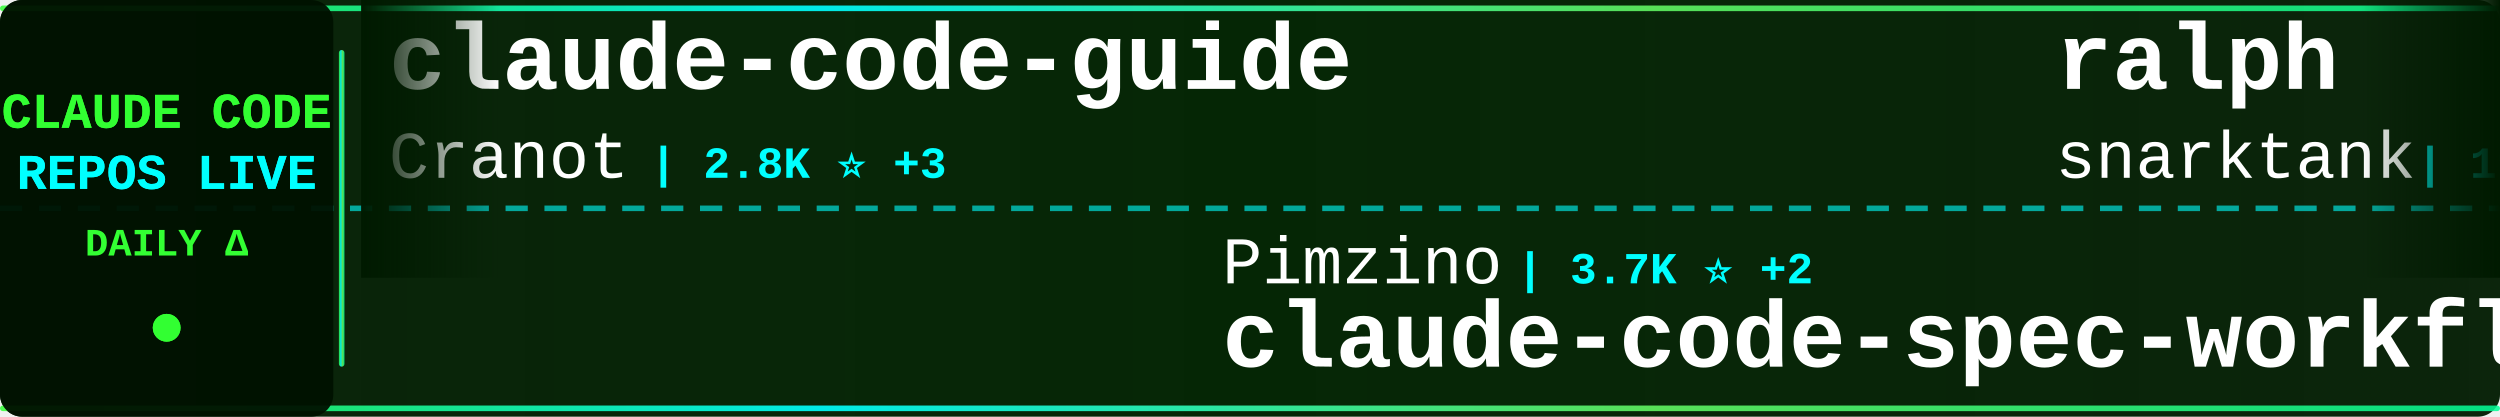
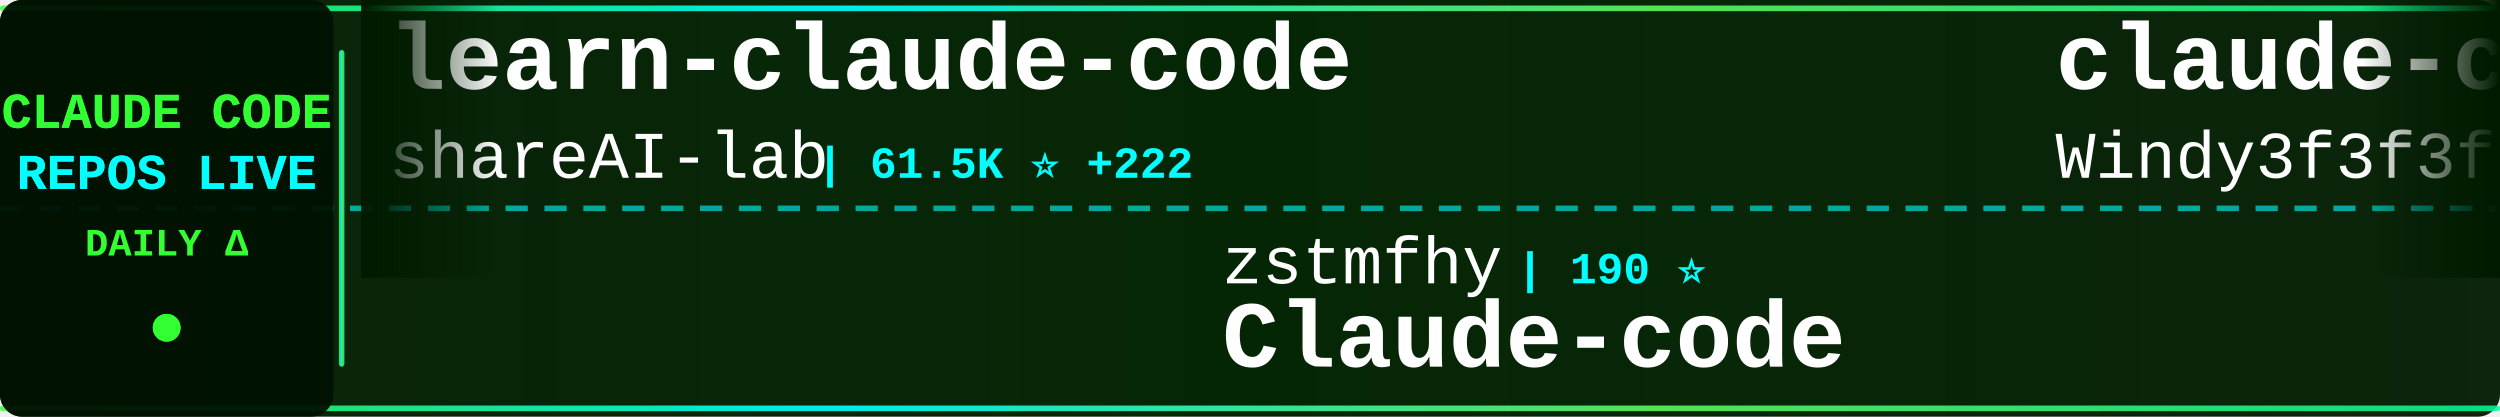
<svg xmlns="http://www.w3.org/2000/svg" width="900" height="150">
  <defs>
    <linearGradient id="tickerBg" x1="0%" y1="0%" x2="100%" y2="0%">
      <stop offset="0%" style="stop-color:#001a00;stop-opacity:0.95" />
      <stop offset="50%" style="stop-color:#002200;stop-opacity:0.98" />
      <stop offset="100%" style="stop-color:#001a00;stop-opacity:0.95" />
    </linearGradient>
    <linearGradient id="borderGrad" x1="0%" y1="0%" x2="100%" y2="0%">
      <stop offset="0%" style="stop-color:#33ff33;stop-opacity:0.85">
        <animate attributeName="stop-opacity" values="0.85;1;0.85" dur="2s" repeatCount="indefinite" />
      </stop>
      <stop offset="33%" style="stop-color:#00ffff;stop-opacity:0.9">
        <animate attributeName="stop-opacity" values="0.9;1;0.9" dur="2.2s" repeatCount="indefinite" />
      </stop>
      <stop offset="66%" style="stop-color:#66ff66;stop-opacity:0.85">
        <animate attributeName="stop-opacity" values="0.85;1;0.85" dur="1.8s" repeatCount="indefinite" />
      </stop>
      <stop offset="100%" style="stop-color:#00ff99;stop-opacity:0.85">
        <animate attributeName="stop-opacity" values="0.85;1;0.85" dur="2s" repeatCount="indefinite" />
      </stop>
    </linearGradient>
    <filter id="textGlow">
      <feGaussianBlur stdDeviation="0.1" result="coloredBlur" />
      <feMerge>
        <feMergeNode in="coloredBlur" />
        <feMergeNode in="SourceGraphic" />
      </feMerge>
    </filter>
    <filter id="metricGlow">
      <feGaussianBlur stdDeviation="0.2" result="coloredBlur" />
      <feMerge>
        <feMergeNode in="coloredBlur" />
        <feMergeNode in="SourceGraphic" />
      </feMerge>
    </filter>
    <linearGradient id="leftFade" x1="0%" y1="0%" x2="100%" y2="0%">
      <stop offset="0%" style="stop-color:#001a00;stop-opacity:1" />
      <stop offset="100%" style="stop-color:#001a00;stop-opacity:0" />
    </linearGradient>
    <linearGradient id="rightFade" x1="0%" y1="0%" x2="100%" y2="0%">
      <stop offset="0%" style="stop-color:#001a00;stop-opacity:0" />
      <stop offset="100%" style="stop-color:#001a00;stop-opacity:1" />
    </linearGradient>
  </defs>
  <rect width="900" height="150" fill="url(#tickerBg)" rx="8" />
  <rect x="0" y="2" width="900" height="2" fill="url(#borderGrad)" rx="1" />
  <rect x="0" y="146" width="900" height="2" fill="url(#borderGrad)" rx="1" />
  <line x1="0" y1="75" x2="900" y2="75" stroke="#00ffff" stroke-width="2" stroke-dasharray="8 6" opacity="0.6" />
  <rect x="0" y="0" width="120" height="150" fill="#001100" opacity="0.95" rx="8" />
  <text x="60" y="46" font-family="'Courier New', monospace" font-size="18" font-weight="bold" fill="#33ff33" text-anchor="middle" filter="url(#textGlow)">
    CLAUDE CODE
  </text>
  <text x="60" y="68" font-family="'Courier New', monospace" font-size="18" font-weight="bold" fill="#00ffff" text-anchor="middle" filter="url(#textGlow)">
    REPOS LIVE
  </text>
  <text x="60" y="92" font-family="'Courier New', monospace" font-size="14" font-weight="bold" fill="#33ff33" text-anchor="middle">
    DAILY Δ
  </text>
  <circle cx="60" cy="118" r="5" fill="#33ff33" filter="url(#metricGlow)">
    <animate attributeName="r" values="4;6;4" dur="1.5s" repeatCount="indefinite" />
    <animate attributeName="opacity" values="0.6;1;0.6" dur="1.5s" repeatCount="indefinite" />
  </circle>
  <rect x="122" y="18" width="2" height="114" fill="url(#borderGrad)" rx="1" />
  <clipPath id="tickerClip">
    <rect x="130" y="0" width="770" height="150" />
  </clipPath>
  <g clip-path="url(#tickerClip)">
    <g id="tickerItems">
      <animateTransform attributeName="transform" attributeType="XML" type="translate" from="0 0" to="-3000 0" dur="54s" repeatCount="indefinite" />
      <g transform="translate(0, 0)">
-         <text x="140" y="32" font-family="'Courier New', monospace" font-size="34" font-weight="bold" fill="#ffffff">claude-code-guide</text>
-         <text x="140" y="64" font-family="'Courier New', monospace" font-size="24" font-weight="normal" fill="#ffffff" opacity="1.0">Cranot</text>
-         <text x="234" y="64" font-family="'Courier New', monospace" font-size="16" font-weight="bold" fill="#00ffff"> | 2.8K ⭐ +3</text>
+         <text x="140" y="32" font-family="'Courier New', monospace" font-size="34" font-weight="bold" fill="#ffffff">learn-claude-code</text>
+         <text x="140" y="64" font-family="'Courier New', monospace" font-size="24" font-weight="normal" fill="#ffffff" opacity="1.0">shareAI-lab</text>
+         <text x="294" y="64" font-family="'Courier New', monospace" font-size="16" font-weight="bold" fill="#00ffff"> | 61.5K ⭐ +222</text>
      </g>
      <g transform="translate(300, 0)">
-         <text x="140" y="102" font-family="'Courier New', monospace" font-size="24" font-weight="normal" fill="#ffffff" opacity="1.0">Pimzino</text>
-         <text x="246" y="102" font-family="'Courier New', monospace" font-size="16" font-weight="bold" fill="#00ffff"> | 3.7K ⭐ +2</text>
-         <text x="140" y="132" font-family="'Courier New', monospace" font-size="34" font-weight="bold" fill="#ffffff">claude-code-spec-workflo...</text>
+         <text x="140" y="102" font-family="'Courier New', monospace" font-size="24" font-weight="normal" fill="#ffffff" opacity="1.0">zstmfhy</text>
+         <text x="246" y="102" font-family="'Courier New', monospace" font-size="16" font-weight="bold" fill="#00ffff"> | 190 ⭐</text>
+         <text x="140" y="132" font-family="'Courier New', monospace" font-size="34" font-weight="bold" fill="#ffffff">Claude-code</text>
      </g>
      <g transform="translate(600, 0)">
-         <text x="140" y="32" font-family="'Courier New', monospace" font-size="34" font-weight="bold" fill="#ffffff">ralph</text>
-         <text x="140" y="64" font-family="'Courier New', monospace" font-size="24" font-weight="normal" fill="#ffffff" opacity="1.0">snarktank</text>
-         <text x="270" y="64" font-family="'Courier New', monospace" font-size="16" font-weight="bold" fill="#00ffff"> | 19.3K ⭐ +53</text>
+         <text x="140" y="32" font-family="'Courier New', monospace" font-size="34" font-weight="bold" fill="#ffffff">claude-code-from-scratch</text>
+         <text x="140" y="64" font-family="'Courier New', monospace" font-size="24" font-weight="normal" fill="#ffffff" opacity="1.0">Windy3f3f3f3f</text>
+         <text x="318" y="64" font-family="'Courier New', monospace" font-size="16" font-weight="bold" fill="#00ffff"> | 1.2K ⭐ +3</text>
      </g>
      <g transform="translate(900, 0)">
-         <text x="140" y="102" font-family="'Courier New', monospace" font-size="24" font-weight="normal" fill="#ffffff" opacity="1.0">ykdojo</text>
-         <text x="234" y="102" font-family="'Courier New', monospace" font-size="16" font-weight="bold" fill="#00ffff"> | 8.4K ⭐ +17</text>
-         <text x="140" y="132" font-family="'Courier New', monospace" font-size="34" font-weight="bold" fill="#ffffff">claude-code-tips</text>
+         <text x="140" y="102" font-family="'Courier New', monospace" font-size="24" font-weight="normal" fill="#ffffff" opacity="1.0">catlog22</text>
+         <text x="258" y="102" font-family="'Courier New', monospace" font-size="16" font-weight="bold" fill="#00ffff"> | 2.0K ⭐ +4</text>
+         <text x="140" y="132" font-family="'Courier New', monospace" font-size="34" font-weight="bold" fill="#ffffff">Claude-Code-Workflow</text>
      </g>
      <g transform="translate(1200, 0)">
-         <text x="140" y="32" font-family="'Courier New', monospace" font-size="34" font-weight="bold" fill="#ffffff">claude-code-analysis</text>
-         <text x="140" y="64" font-family="'Courier New', monospace" font-size="24" font-weight="normal" fill="#ffffff" opacity="1.0">liuup</text>
-         <text x="222" y="64" font-family="'Courier New', monospace" font-size="16" font-weight="bold" fill="#00ffff"> | 2.6K ⭐ +27</text>
+         <text x="140" y="32" font-family="'Courier New', monospace" font-size="34" font-weight="bold" fill="#ffffff">claude_codex_bridge</text>
+         <text x="140" y="64" font-family="'Courier New', monospace" font-size="24" font-weight="normal" fill="#ffffff" opacity="1.0">SeemSeam</text>
+         <text x="258" y="64" font-family="'Courier New', monospace" font-size="16" font-weight="bold" fill="#00ffff"> | 2.7K ⭐ +16</text>
      </g>
      <g transform="translate(1500, 0)">
        <text x="140" y="102" font-family="'Courier New', monospace" font-size="24" font-weight="normal" fill="#ffffff" opacity="1.0">lorryjovens-hub</text>
        <text x="342" y="102" font-family="'Courier New', monospace" font-size="16" font-weight="bold" fill="#00ffff"> | 1.6K ⭐ +1</text>
        <text x="140" y="132" font-family="'Courier New', monospace" font-size="34" font-weight="bold" fill="#ffffff">claude-code-rust</text>
      </g>
      <g transform="translate(1800, 0)">
-         <text x="140" y="32" font-family="'Courier New', monospace" font-size="34" font-weight="bold" fill="#ffffff">claude-code-my-workflow</text>
-         <text x="140" y="64" font-family="'Courier New', monospace" font-size="24" font-weight="normal" fill="#ffffff" opacity="1.0">pedrohcgs</text>
-         <text x="270" y="64" font-family="'Courier New', monospace" font-size="16" font-weight="bold" fill="#00ffff"> | 1.1K ⭐ +4</text>
+         <text x="140" y="32" font-family="'Courier New', monospace" font-size="34" font-weight="bold" fill="#ffffff">how-claude-code-works</text>
+         <text x="140" y="64" font-family="'Courier New', monospace" font-size="24" font-weight="normal" fill="#ffffff" opacity="1.0">Windy3f3f3f3f</text>
+         <text x="318" y="64" font-family="'Courier New', monospace" font-size="16" font-weight="bold" fill="#00ffff"> | 2.4K ⭐ +12</text>
      </g>
      <g transform="translate(2100, 0)">
-         <text x="140" y="102" font-family="'Courier New', monospace" font-size="24" font-weight="normal" fill="#ffffff" opacity="1.0">Donchitos</text>
-         <text x="270" y="102" font-family="'Courier New', monospace" font-size="16" font-weight="bold" fill="#00ffff"> | 19.3K ⭐ +195</text>
-         <text x="140" y="132" font-family="'Courier New', monospace" font-size="34" font-weight="bold" fill="#ffffff">Claude-Code-Game-Studios</text>
+         <text x="140" y="102" font-family="'Courier New', monospace" font-size="24" font-weight="normal" fill="#ffffff" opacity="1.0">nicedreamzapp</text>
+         <text x="318" y="102" font-family="'Courier New', monospace" font-size="16" font-weight="bold" fill="#00ffff"> | 2.6K ⭐ +7</text>
+         <text x="140" y="132" font-family="'Courier New', monospace" font-size="34" font-weight="bold" fill="#ffffff">claude-code-local</text>
      </g>
      <g transform="translate(2400, 0)">
-         <text x="140" y="32" font-family="'Courier New', monospace" font-size="34" font-weight="bold" fill="#ffffff">claude-code-proxy</text>
-         <text x="140" y="64" font-family="'Courier New', monospace" font-size="24" font-weight="normal" fill="#ffffff" opacity="1.0">fuergaosi233</text>
-         <text x="306" y="64" font-family="'Courier New', monospace" font-size="16" font-weight="bold" fill="#00ffff"> | 2.6K ⭐ +8</text>
+         <text x="140" y="32" font-family="'Courier New', monospace" font-size="34" font-weight="bold" fill="#ffffff">agents</text>
+         <text x="140" y="64" font-family="'Courier New', monospace" font-size="24" font-weight="normal" fill="#ffffff" opacity="1.0">wshobson</text>
+         <text x="258" y="64" font-family="'Courier New', monospace" font-size="16" font-weight="bold" fill="#00ffff"> | 35.7K ⭐ +62</text>
      </g>
      <g transform="translate(2700, 0)">
-         <text x="140" y="102" font-family="'Courier New', monospace" font-size="24" font-weight="normal" fill="#ffffff" opacity="1.0">anthropics</text>
-         <text x="282" y="102" font-family="'Courier New', monospace" font-size="16" font-weight="bold" fill="#00ffff"> | 137.7K ⭐ +599</text>
-         <text x="140" y="132" font-family="'Courier New', monospace" font-size="34" font-weight="bold" fill="#ffffff">skills</text>
+         <text x="140" y="102" font-family="'Courier New', monospace" font-size="24" font-weight="normal" fill="#ffffff" opacity="1.0">zebbern</text>
+         <text x="246" y="102" font-family="'Courier New', monospace" font-size="16" font-weight="bold" fill="#00ffff"> | 4.1K ⭐ +3</text>
+         <text x="140" y="132" font-family="'Courier New', monospace" font-size="34" font-weight="bold" fill="#ffffff">claude-code-guide</text>
      </g>
      <g transform="translate(3000, 0)">
-         <text x="140" y="32" font-family="'Courier New', monospace" font-size="34" font-weight="bold" fill="#ffffff">claude-code-guide</text>
-         <text x="140" y="64" font-family="'Courier New', monospace" font-size="24" font-weight="normal" fill="#ffffff" opacity="1.0">Cranot</text>
-         <text x="234" y="64" font-family="'Courier New', monospace" font-size="16" font-weight="bold" fill="#00ffff"> | 2.8K ⭐ +3</text>
+         <text x="140" y="32" font-family="'Courier New', monospace" font-size="34" font-weight="bold" fill="#ffffff">learn-claude-code</text>
+         <text x="140" y="64" font-family="'Courier New', monospace" font-size="24" font-weight="normal" fill="#ffffff" opacity="1.0">shareAI-lab</text>
+         <text x="294" y="64" font-family="'Courier New', monospace" font-size="16" font-weight="bold" fill="#00ffff"> | 61.5K ⭐ +222</text>
      </g>
      <g transform="translate(3300, 0)">
-         <text x="140" y="102" font-family="'Courier New', monospace" font-size="24" font-weight="normal" fill="#ffffff" opacity="1.0">Pimzino</text>
-         <text x="246" y="102" font-family="'Courier New', monospace" font-size="16" font-weight="bold" fill="#00ffff"> | 3.7K ⭐ +2</text>
-         <text x="140" y="132" font-family="'Courier New', monospace" font-size="34" font-weight="bold" fill="#ffffff">claude-code-spec-workflo...</text>
+         <text x="140" y="102" font-family="'Courier New', monospace" font-size="24" font-weight="normal" fill="#ffffff" opacity="1.0">zstmfhy</text>
+         <text x="246" y="102" font-family="'Courier New', monospace" font-size="16" font-weight="bold" fill="#00ffff"> | 190 ⭐</text>
+         <text x="140" y="132" font-family="'Courier New', monospace" font-size="34" font-weight="bold" fill="#ffffff">Claude-code</text>
      </g>
      <g transform="translate(3600, 0)">
-         <text x="140" y="32" font-family="'Courier New', monospace" font-size="34" font-weight="bold" fill="#ffffff">ralph</text>
-         <text x="140" y="64" font-family="'Courier New', monospace" font-size="24" font-weight="normal" fill="#ffffff" opacity="1.0">snarktank</text>
-         <text x="270" y="64" font-family="'Courier New', monospace" font-size="16" font-weight="bold" fill="#00ffff"> | 19.3K ⭐ +53</text>
+         <text x="140" y="32" font-family="'Courier New', monospace" font-size="34" font-weight="bold" fill="#ffffff">claude-code-from-scratch</text>
+         <text x="140" y="64" font-family="'Courier New', monospace" font-size="24" font-weight="normal" fill="#ffffff" opacity="1.0">Windy3f3f3f3f</text>
+         <text x="318" y="64" font-family="'Courier New', monospace" font-size="16" font-weight="bold" fill="#00ffff"> | 1.2K ⭐ +3</text>
      </g>
      <g transform="translate(3900, 0)">
-         <text x="140" y="102" font-family="'Courier New', monospace" font-size="24" font-weight="normal" fill="#ffffff" opacity="1.0">ykdojo</text>
-         <text x="234" y="102" font-family="'Courier New', monospace" font-size="16" font-weight="bold" fill="#00ffff"> | 8.4K ⭐ +17</text>
-         <text x="140" y="132" font-family="'Courier New', monospace" font-size="34" font-weight="bold" fill="#ffffff">claude-code-tips</text>
+         <text x="140" y="102" font-family="'Courier New', monospace" font-size="24" font-weight="normal" fill="#ffffff" opacity="1.0">catlog22</text>
+         <text x="258" y="102" font-family="'Courier New', monospace" font-size="16" font-weight="bold" fill="#00ffff"> | 2.0K ⭐ +4</text>
+         <text x="140" y="132" font-family="'Courier New', monospace" font-size="34" font-weight="bold" fill="#ffffff">Claude-Code-Workflow</text>
      </g>
    </g>
  </g>
  <rect x="130" y="0" width="50" height="100" fill="url(#leftFade)" />
  <rect x="850" y="0" width="50" height="100" fill="url(#rightFade)" />
</svg>
